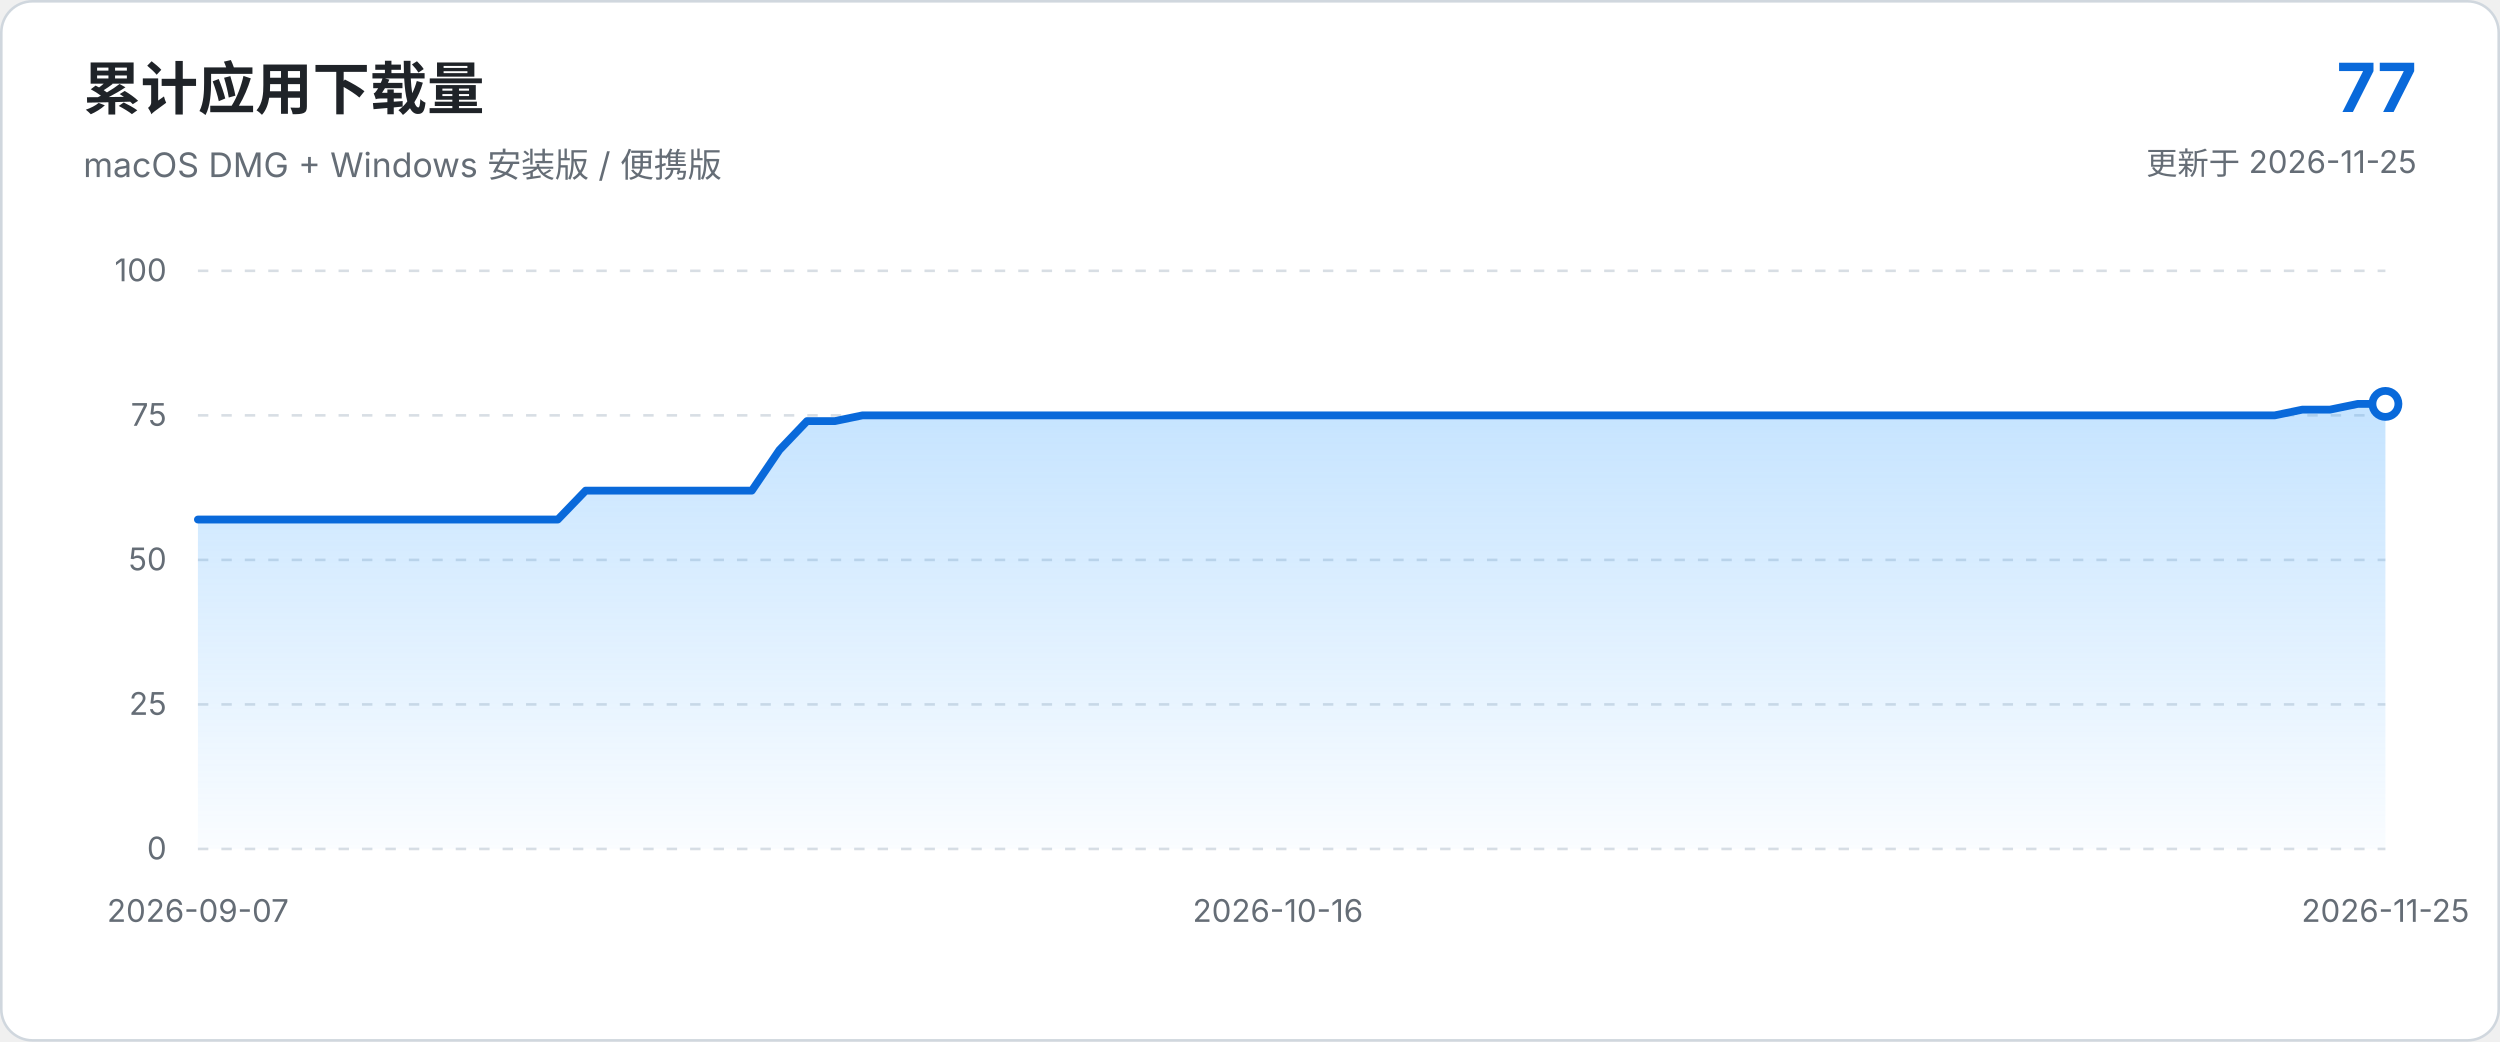
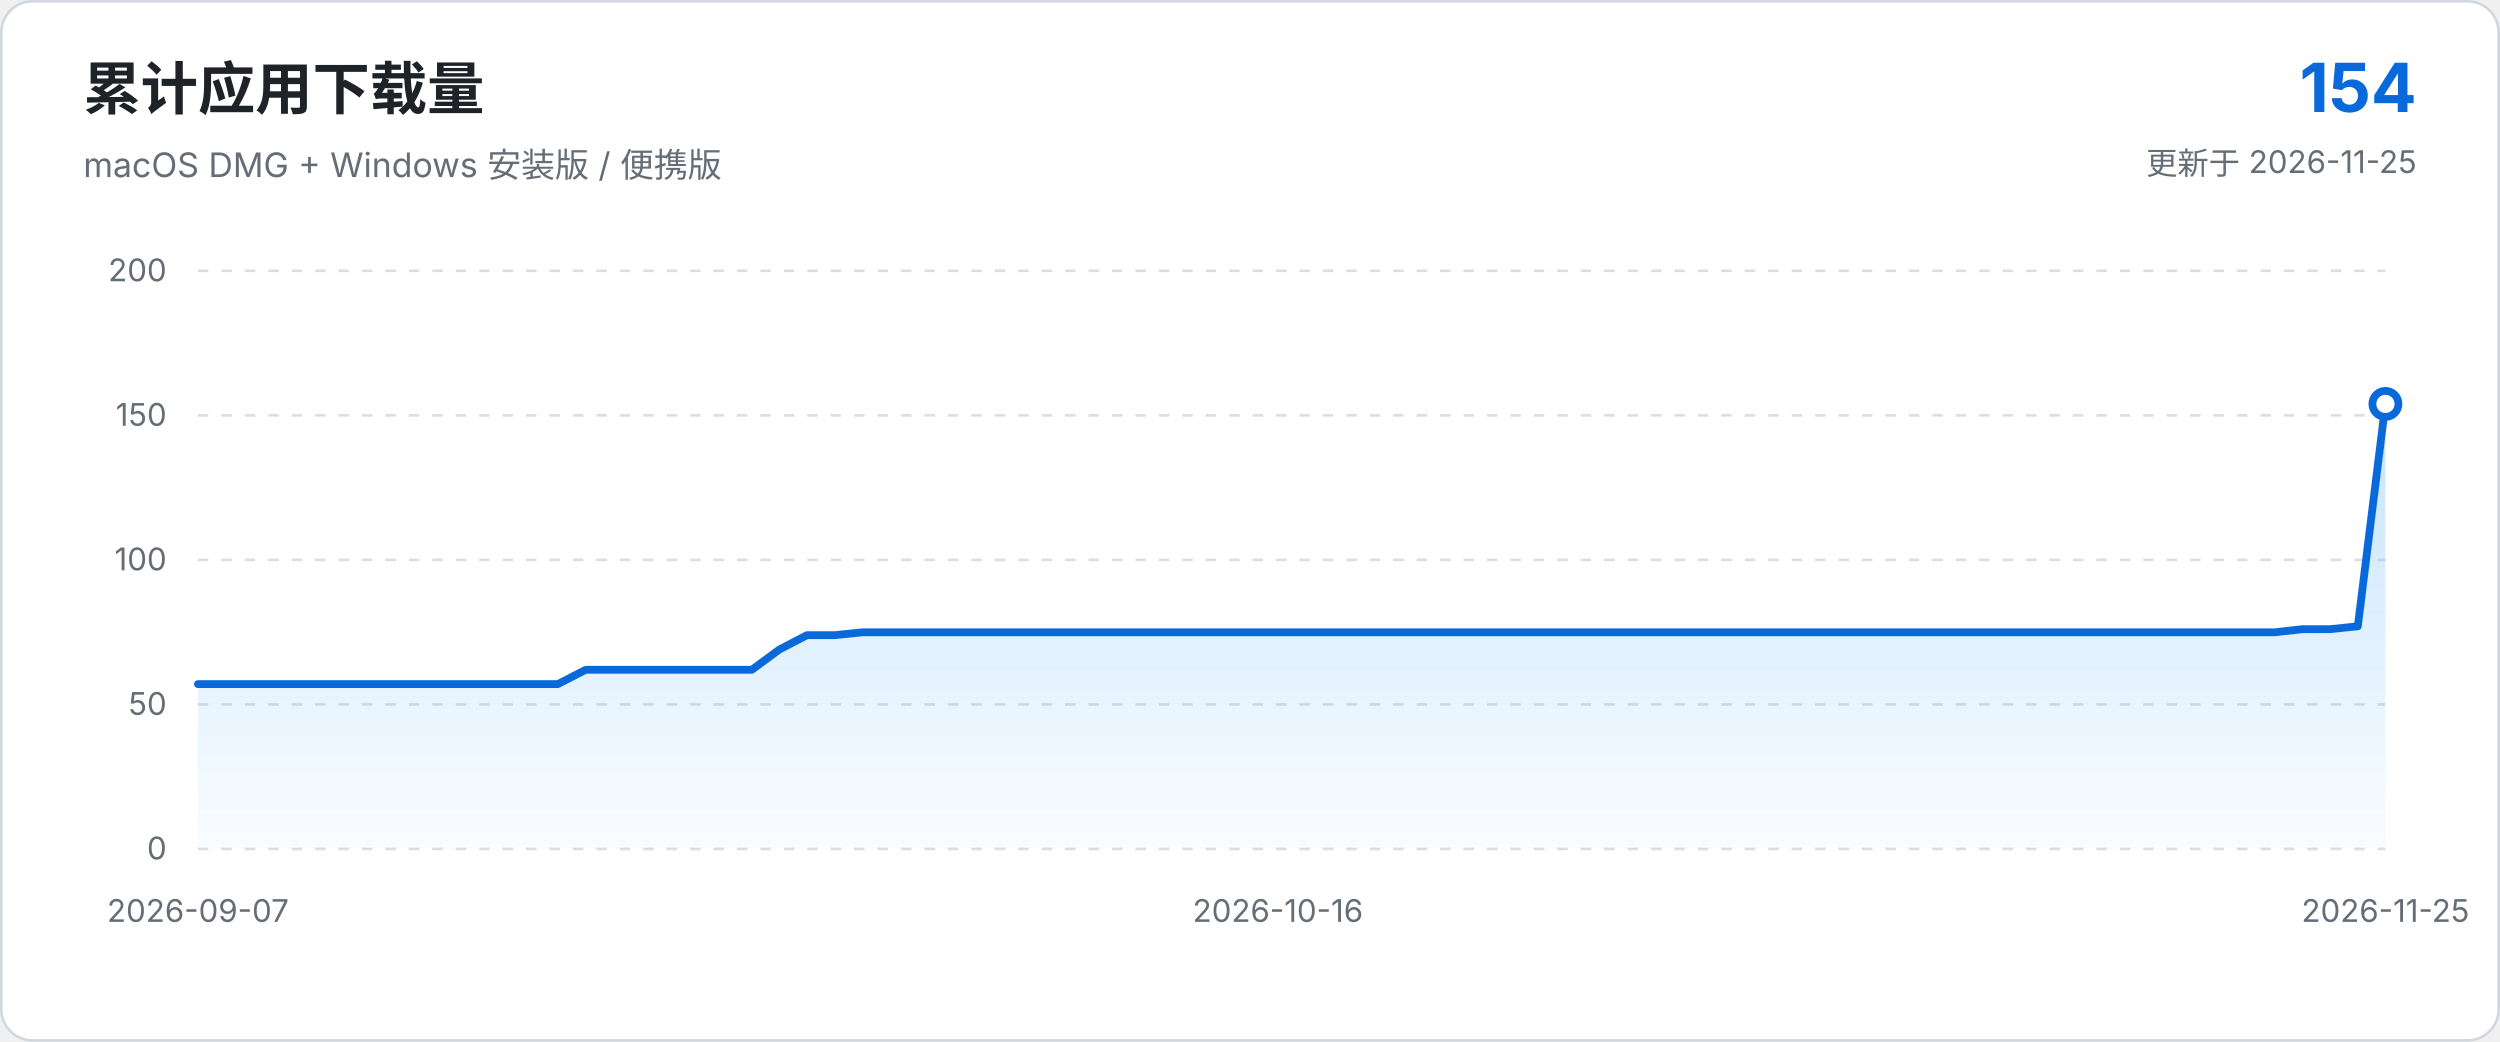
<svg xmlns="http://www.w3.org/2000/svg" viewBox="0 0 960 400" role="img" aria-labelledby="chart-title chart-description">
  <defs>
    <linearGradient id="area-gradient" x1="0" x2="0" y1="0" y2="1">
      <stop offset="0%" stop-color="#54aeff" stop-opacity="0.34" />
      <stop offset="100%" stop-color="#54aeff" stop-opacity="0.03" />
    </linearGradient>
  </defs>
  <style>
    text { font-family: -apple-system, BlinkMacSystemFont, "Segoe UI", sans-serif; }
    .axis { fill: #656d76; font-size: 12px; }
    .grid { stroke: #d8dee4; stroke-width: 1; stroke-dasharray: 4 5; }
  </style>
  <rect x="0.5" y="0.5" width="959" height="399" rx="12" fill="#ffffff" stroke="#d0d7de" />
  <text x="32" y="42" fill="#1f2328" font-size="22" font-weight="650">累计应用下载量</text>
  <text x="32" y="68" fill="#656d76" font-size="13">macOS DMG + Windows 安装版 / 便携版</text>
-   <text x="928" y="43" text-anchor="end" fill="#0969da" font-size="26" font-weight="700">77</text>
+   <text x="928" y="43" text-anchor="end" fill="#0969da" font-size="26" font-weight="700">154</text>
  <text x="928" y="67" text-anchor="end" fill="#656d76" font-size="12">更新于 2026-11-25</text>
  <line x1="76.0" y1="326.0" x2="916.0" y2="326.0" class="grid" />
  <text x="64.0" y="330.0" text-anchor="end" class="axis">0</text>
  <line x1="76.0" y1="270.5" x2="916.0" y2="270.5" class="grid" />
-   <text x="64.0" y="274.5" text-anchor="end" class="axis">25</text>
+   <text x="64.0" y="274.5" text-anchor="end" class="axis">50</text>
  <line x1="76.0" y1="215.0" x2="916.0" y2="215.0" class="grid" />
-   <text x="64.0" y="219.0" text-anchor="end" class="axis">50</text>
+   <text x="64.0" y="219.0" text-anchor="end" class="axis">100</text>
  <line x1="76.0" y1="159.5" x2="916.0" y2="159.5" class="grid" />
-   <text x="64.0" y="163.5" text-anchor="end" class="axis">75</text>
+   <text x="64.0" y="163.5" text-anchor="end" class="axis">150</text>
  <line x1="76.0" y1="104.0" x2="916.0" y2="104.0" class="grid" />
-   <text x="64.0" y="108.0" text-anchor="end" class="axis">100</text>
-   <path d="M 76.0 326.0 L 76.0 199.5 L 86.6 199.5 L 97.3 199.5 L 107.9 199.5 L 118.5 199.5 L 129.2 199.5 L 139.8 199.5 L 150.4 199.5 L 161.1 199.5 L 171.7 199.5 L 182.3 199.5 L 193.0 199.5 L 203.6 199.5 L 214.2 199.5 L 224.9 188.4 L 235.5 188.4 L 246.1 188.4 L 256.8 188.4 L 267.4 188.4 L 278.0 188.4 L 288.7 188.4 L 299.3 172.8 L 309.9 161.7 L 320.6 161.7 L 331.2 159.5 L 341.8 159.5 L 352.5 159.5 L 363.1 159.5 L 373.7 159.5 L 384.4 159.5 L 395.0 159.5 L 405.6 159.5 L 416.3 159.5 L 426.9 159.5 L 437.5 159.5 L 448.2 159.5 L 458.8 159.5 L 469.4 159.5 L 480.1 159.5 L 490.7 159.5 L 501.3 159.5 L 511.9 159.5 L 522.6 159.5 L 533.2 159.5 L 543.8 159.5 L 554.5 159.5 L 565.1 159.5 L 575.7 159.5 L 586.4 159.5 L 597.0 159.5 L 607.6 159.5 L 618.3 159.5 L 628.9 159.5 L 639.5 159.5 L 650.2 159.5 L 660.8 159.5 L 671.4 159.5 L 682.1 159.5 L 692.7 159.5 L 703.3 159.5 L 714.0 159.5 L 724.6 159.5 L 735.2 159.5 L 745.9 159.5 L 756.5 159.5 L 767.1 159.5 L 777.8 159.5 L 788.4 159.5 L 799.0 159.5 L 809.7 159.5 L 820.3 159.5 L 830.9 159.5 L 841.6 159.5 L 852.2 159.5 L 862.8 159.5 L 873.5 159.5 L 884.1 157.3 L 894.7 157.3 L 905.4 155.1 L 916.0 155.1 L 916.0 326.0 Z" fill="url(#area-gradient)" />
-   <path d="M 76.0 199.5 L 86.6 199.5 L 97.3 199.5 L 107.9 199.5 L 118.5 199.5 L 129.2 199.5 L 139.8 199.5 L 150.4 199.5 L 161.1 199.5 L 171.7 199.5 L 182.3 199.5 L 193.0 199.5 L 203.6 199.5 L 214.2 199.5 L 224.9 188.4 L 235.5 188.4 L 246.1 188.4 L 256.8 188.4 L 267.4 188.4 L 278.0 188.4 L 288.7 188.4 L 299.3 172.8 L 309.9 161.7 L 320.6 161.7 L 331.2 159.5 L 341.8 159.5 L 352.5 159.5 L 363.1 159.5 L 373.7 159.5 L 384.4 159.5 L 395.0 159.5 L 405.6 159.5 L 416.3 159.5 L 426.9 159.5 L 437.5 159.5 L 448.2 159.5 L 458.8 159.5 L 469.4 159.5 L 480.1 159.5 L 490.7 159.5 L 501.3 159.5 L 511.9 159.5 L 522.6 159.5 L 533.2 159.5 L 543.8 159.5 L 554.5 159.5 L 565.1 159.5 L 575.7 159.5 L 586.4 159.5 L 597.0 159.5 L 607.6 159.5 L 618.3 159.5 L 628.9 159.5 L 639.5 159.5 L 650.2 159.5 L 660.8 159.5 L 671.4 159.5 L 682.1 159.5 L 692.7 159.5 L 703.3 159.5 L 714.0 159.5 L 724.6 159.5 L 735.2 159.5 L 745.9 159.5 L 756.5 159.5 L 767.1 159.5 L 777.8 159.5 L 788.4 159.5 L 799.0 159.5 L 809.7 159.5 L 820.3 159.5 L 830.9 159.5 L 841.6 159.5 L 852.2 159.5 L 862.8 159.5 L 873.5 159.5 L 884.1 157.3 L 894.7 157.3 L 905.4 155.1 L 916.0 155.1" fill="none" stroke="#0969da" stroke-width="3" stroke-linecap="round" stroke-linejoin="round" />
+   <text x="64.0" y="108.0" text-anchor="end" class="axis">200</text>
+   <path d="M 76.0 326.0 L 76.0 262.7 L 86.6 262.7 L 97.3 262.7 L 107.9 262.7 L 118.5 262.7 L 129.2 262.7 L 139.8 262.7 L 150.4 262.7 L 161.1 262.7 L 171.7 262.7 L 182.3 262.7 L 193.0 262.7 L 203.6 262.7 L 214.2 262.7 L 224.9 257.2 L 235.5 257.2 L 246.1 257.2 L 256.8 257.2 L 267.4 257.2 L 278.0 257.2 L 288.7 257.2 L 299.3 249.4 L 309.9 243.9 L 320.6 243.9 L 331.2 242.8 L 341.8 242.8 L 352.5 242.8 L 363.1 242.8 L 373.7 242.8 L 384.4 242.8 L 395.0 242.8 L 405.6 242.8 L 416.3 242.8 L 426.9 242.8 L 437.5 242.8 L 448.2 242.8 L 458.8 242.8 L 469.4 242.8 L 480.1 242.8 L 490.7 242.8 L 501.3 242.8 L 511.9 242.8 L 522.6 242.8 L 533.2 242.8 L 543.8 242.8 L 554.5 242.8 L 565.1 242.8 L 575.7 242.8 L 586.4 242.8 L 597.0 242.8 L 607.6 242.8 L 618.3 242.8 L 628.9 242.8 L 639.5 242.8 L 650.2 242.8 L 660.8 242.8 L 671.4 242.8 L 682.1 242.8 L 692.7 242.8 L 703.3 242.8 L 714.0 242.8 L 724.6 242.8 L 735.2 242.8 L 745.9 242.8 L 756.5 242.8 L 767.1 242.8 L 777.8 242.8 L 788.4 242.8 L 799.0 242.8 L 809.7 242.8 L 820.3 242.8 L 830.9 242.8 L 841.6 242.8 L 852.2 242.8 L 862.8 242.8 L 873.5 242.8 L 884.1 241.6 L 894.7 241.6 L 905.4 240.5 L 916.0 155.1 L 916.0 326.0 Z" fill="url(#area-gradient)" />
+   <path d="M 76.0 262.7 L 86.6 262.7 L 97.3 262.7 L 107.9 262.7 L 118.5 262.7 L 129.2 262.7 L 139.8 262.7 L 150.4 262.7 L 161.1 262.7 L 171.7 262.7 L 182.3 262.7 L 193.0 262.7 L 203.6 262.7 L 214.2 262.7 L 224.9 257.2 L 235.5 257.2 L 246.1 257.2 L 256.8 257.2 L 267.4 257.2 L 278.0 257.2 L 288.7 257.2 L 299.3 249.4 L 309.9 243.9 L 320.6 243.9 L 331.2 242.8 L 341.8 242.8 L 352.5 242.8 L 363.1 242.8 L 373.7 242.8 L 384.4 242.8 L 395.0 242.8 L 405.6 242.8 L 416.3 242.8 L 426.9 242.8 L 437.5 242.8 L 448.2 242.8 L 458.8 242.8 L 469.4 242.8 L 480.1 242.8 L 490.7 242.8 L 501.3 242.8 L 511.9 242.8 L 522.6 242.8 L 533.2 242.8 L 543.8 242.8 L 554.5 242.8 L 565.1 242.8 L 575.7 242.8 L 586.4 242.8 L 597.0 242.8 L 607.6 242.8 L 618.3 242.8 L 628.9 242.8 L 639.5 242.8 L 650.2 242.8 L 660.8 242.8 L 671.4 242.8 L 682.1 242.8 L 692.7 242.8 L 703.3 242.8 L 714.0 242.8 L 724.6 242.8 L 735.2 242.8 L 745.9 242.8 L 756.5 242.8 L 767.1 242.8 L 777.8 242.8 L 788.4 242.8 L 799.0 242.8 L 809.7 242.8 L 820.3 242.8 L 830.9 242.8 L 841.6 242.8 L 852.2 242.8 L 862.8 242.8 L 873.5 242.8 L 884.1 241.6 L 894.7 241.6 L 905.4 240.5 L 916.0 155.1" fill="none" stroke="#0969da" stroke-width="3" stroke-linecap="round" stroke-linejoin="round" />
  <circle cx="916.0" cy="155.1" r="5" fill="#ffffff" stroke="#0969da" stroke-width="3" />
  <text x="76.0" y="354.0" text-anchor="middle" class="axis">2026-09-07</text>
  <text x="490.7" y="354.0" text-anchor="middle" class="axis">2026-10-16</text>
  <text x="916.0" y="354.0" text-anchor="middle" class="axis">2026-11-25</text>
</svg>
